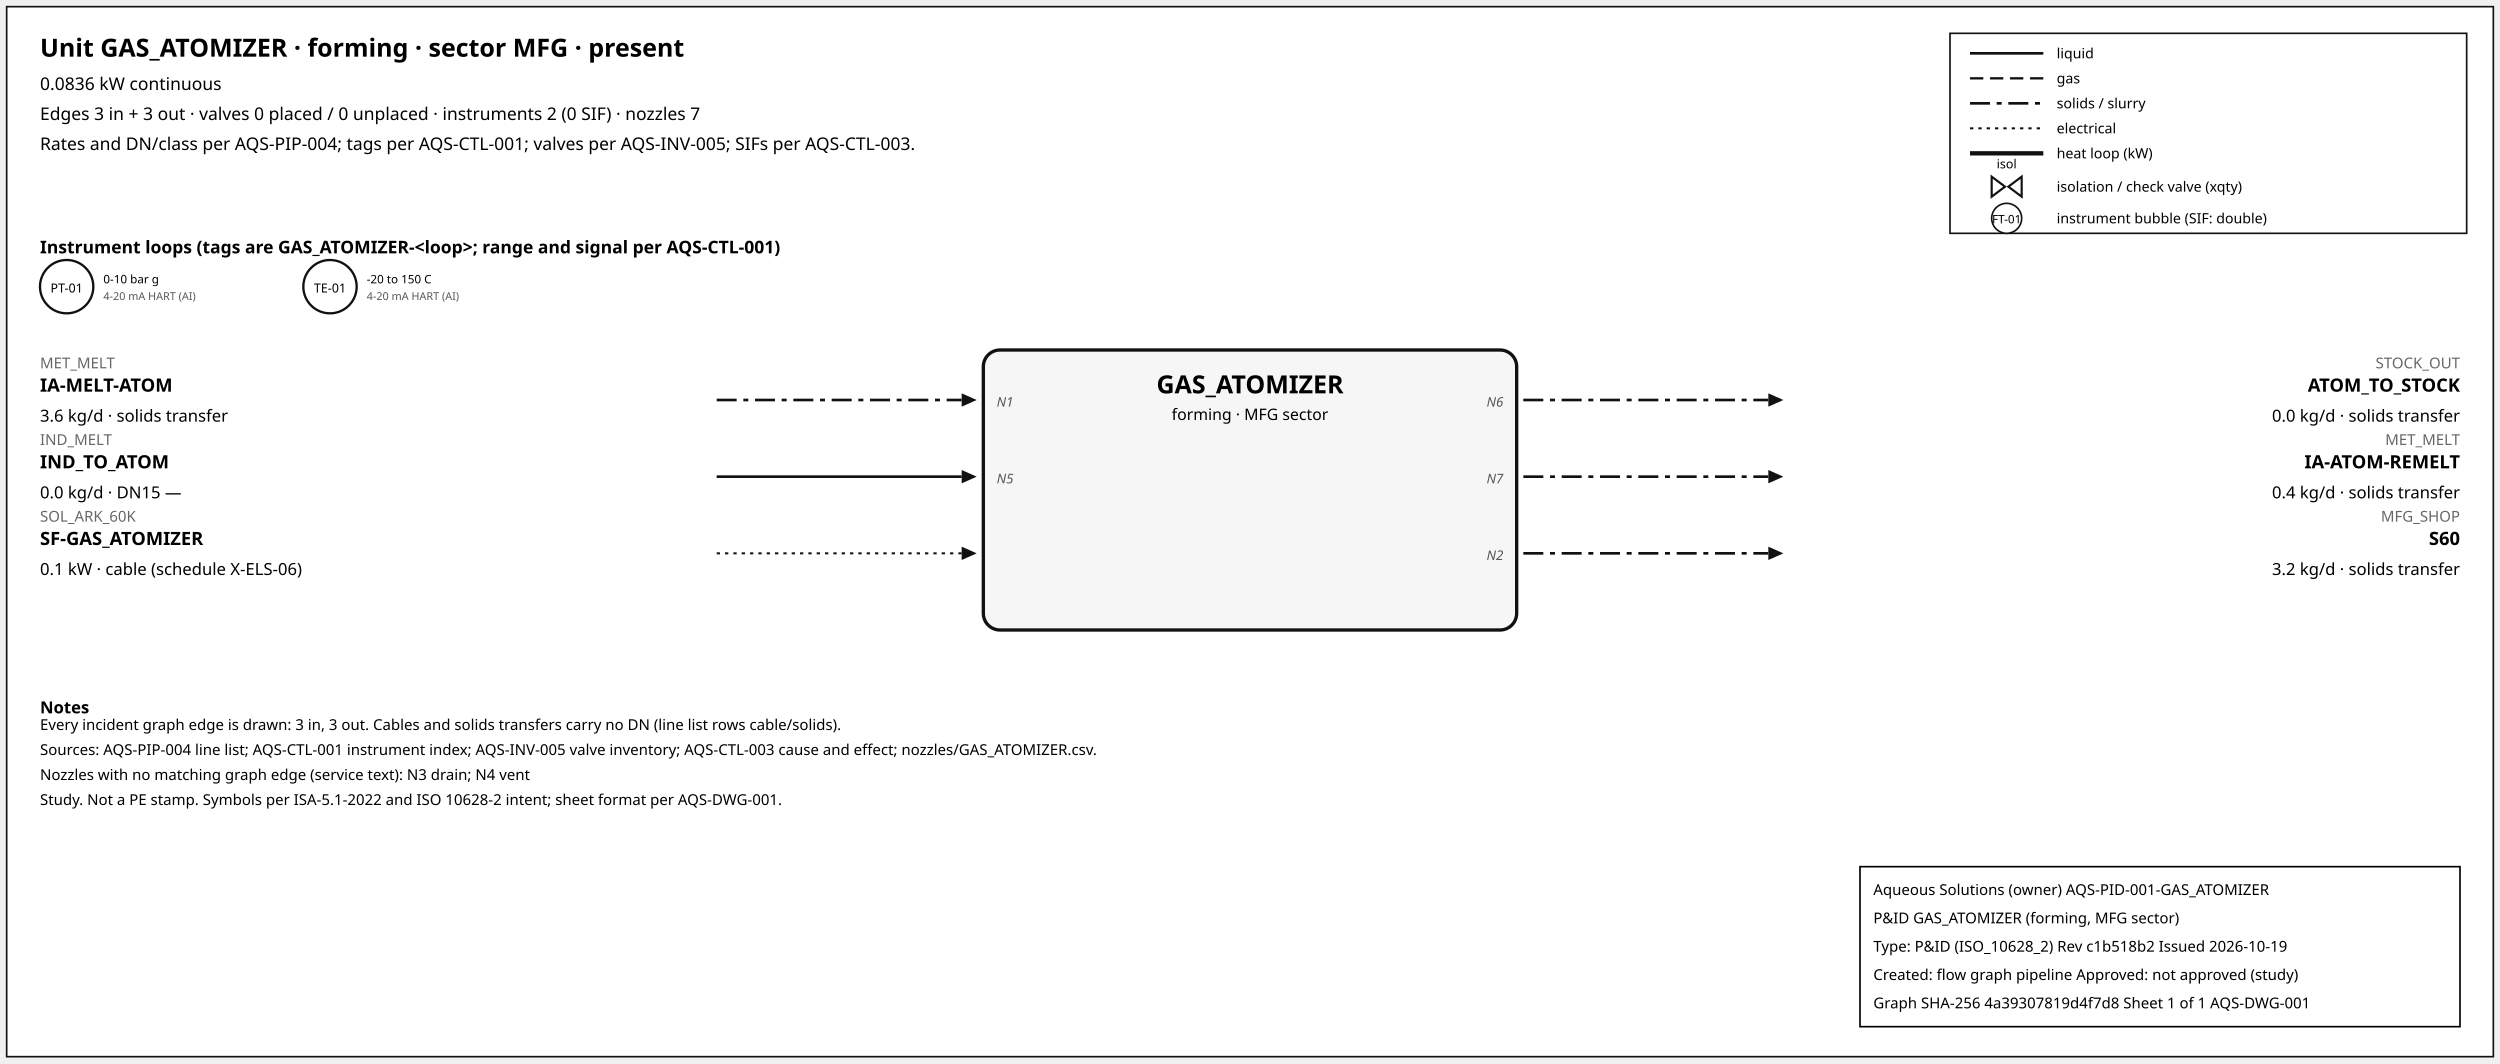
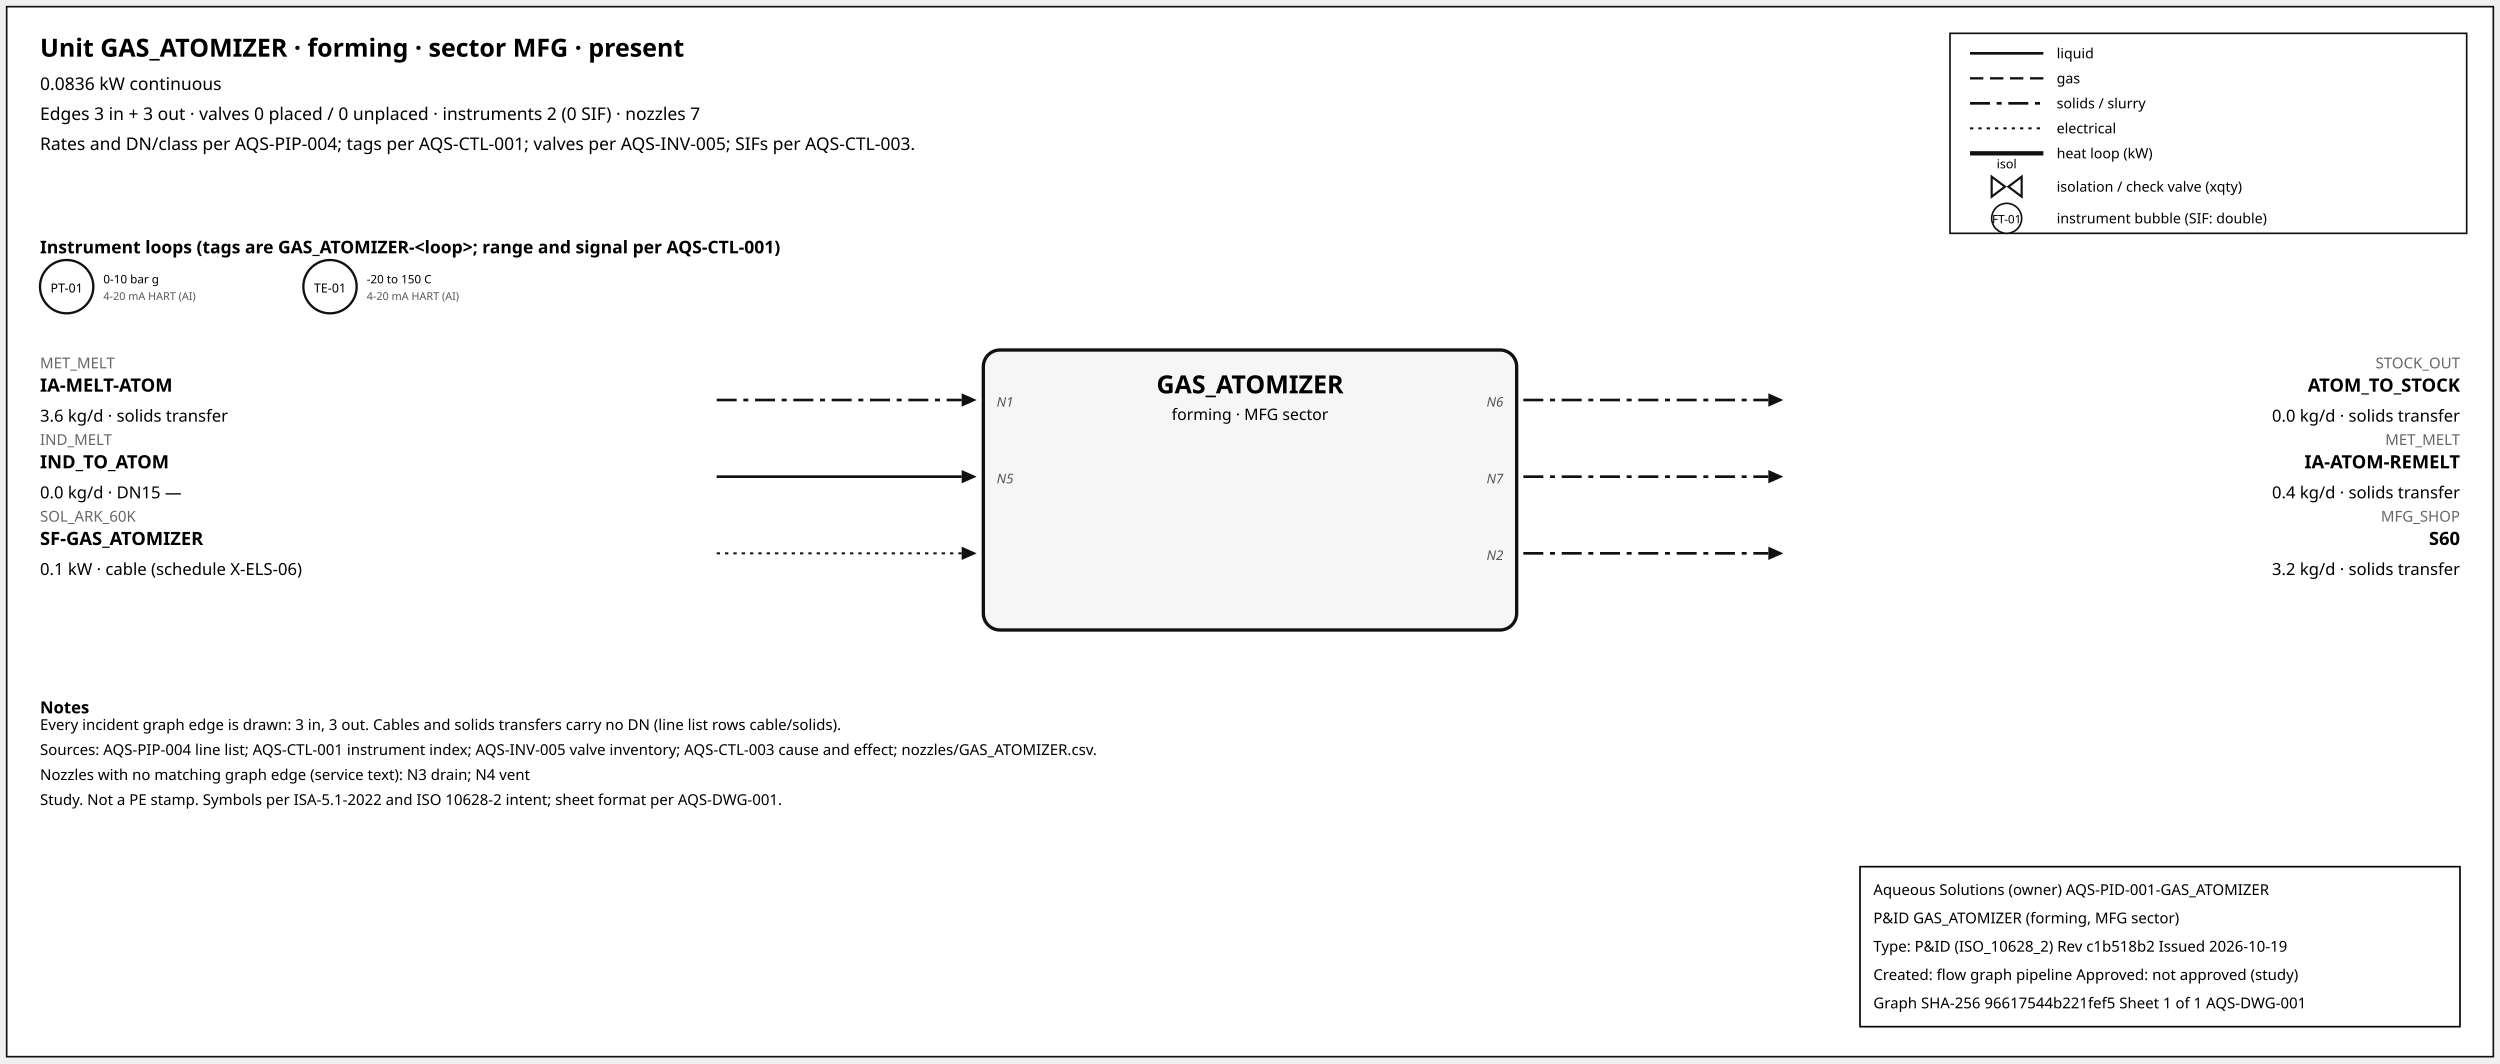
<svg xmlns="http://www.w3.org/2000/svg" width="1500" height="638" font-family="sans-serif">
  <rect x="4" y="4" width="1492" height="630" fill="white" stroke="#111" />
  <text x="24" y="34" font-size="15" font-weight="600">Unit GAS_ATOMIZER · forming · sector MFG · present</text>
  <text x="24" y="54" font-size="10.5">0.0836 kW continuous</text>
  <text x="24" y="72" font-size="10.5">Edges 3 in + 3 out · valves 0 placed / 0 unplaced · instruments 2 (0 SIF) · nozzles 7</text>
  <text x="24" y="90" font-size="10.5">Rates and DN/class per AQS-PIP-004; tags per AQS-CTL-001; valves per AQS-INV-005; SIFs per AQS-CTL-003.</text>
  <rect x="1170" y="20" width="310" height="120" fill="white" stroke="#111" />
  <line x1="1182" y1="32" x2="1226" y2="32" stroke="#111" stroke-width="1.6" />
  <text x="1234" y="35" font-size="8.5">liquid</text>
  <line x1="1182" y1="47" x2="1226" y2="47" stroke="#111" stroke-width="1.4" stroke-dasharray="8,4" />
  <text x="1234" y="50" font-size="8.5">gas</text>
  <line x1="1182" y1="62" x2="1226" y2="62" stroke="#111" stroke-width="1.6" stroke-dasharray="12,4,3,4" />
  <text x="1234" y="65" font-size="8.5">solids / slurry</text>
  <line x1="1182" y1="77" x2="1226" y2="77" stroke="#111" stroke-width="1.2" stroke-dasharray="2,3" />
  <text x="1234" y="80" font-size="8.5">electrical</text>
  <line x1="1182" y1="92" x2="1226" y2="92" stroke="#111" stroke-width="2.6" />
  <text x="1234" y="95" font-size="8.5">heat loop (kW)</text>
  <path d="M 1195.0,106 L 1203.0,112 L 1195.0,118 Z M 1213.0,106 L 1205.0,112 L 1213.0,118 Z" fill="white" stroke="#111" stroke-width="1.3" />
  <text x="1204.0" y="101.0" font-size="7.5" text-anchor="middle">isol</text>
  <text x="1234" y="115" font-size="8.5">isolation / check valve (xqty)</text>
  <circle cx="1204" cy="131" r="9" fill="white" stroke="#111" />
  <text x="1204" y="134" font-size="7" text-anchor="middle">FT-01</text>
  <text x="1234" y="134" font-size="8.5">instrument bubble (SIF: double)</text>
  <text x="24" y="152" font-size="10.5" font-weight="600">Instrument loops (tags are GAS_ATOMIZER-&lt;loop&gt;; range and signal per AQS-CTL-001)</text>
  <circle cx="40" cy="172" r="16" fill="white" stroke="#111" stroke-width="1.4" />
  <text x="40" y="175.5" font-size="7.5" text-anchor="middle">PT-01</text>
  <text x="62" y="170" font-size="7">0-10 bar g</text>
  <text x="62" y="180" font-size="6.5" fill="#555">4-20 mA HART (AI)</text>
  <circle cx="198" cy="172" r="16" fill="white" stroke="#111" stroke-width="1.4" />
  <text x="198" y="175.5" font-size="7.5" text-anchor="middle">TE-01</text>
  <text x="220" y="170" font-size="7">-20 to 150 C</text>
  <text x="220" y="180" font-size="6.5" fill="#555">4-20 mA HART (AI)</text>
  <rect x="590" y="210" width="320" height="168" rx="10" fill="#f6f6f6" stroke="#111" stroke-width="2" />
  <text x="750.0" y="236" font-size="15" font-weight="700" text-anchor="middle">GAS_ATOMIZER</text>
  <text x="750.0" y="252" font-size="9.5" text-anchor="middle">forming · MFG sector</text>
  <line x1="430" y1="240" x2="577" y2="240" stroke="#111" stroke-width="1.6" stroke-dasharray="12,4,3,4" class="edge-in" />
  <polygon points="586,240 577,236 577,244" fill="#111" />
  <text x="24" y="221" font-size="9" fill="#666" text-anchor="start">MET_MELT</text>
  <text x="24" y="235" font-size="11" font-weight="600" text-anchor="start">IA-MELT-ATOM</text>
  <text x="24" y="253" font-size="10" text-anchor="start">3.6 kg/d · solids transfer</text>
  <text x="598" y="244" font-size="8" font-style="italic" fill="#555" text-anchor="start">N1</text>
  <line x1="430" y1="286" x2="577" y2="286" stroke="#111" stroke-width="1.6" class="edge-in" />
  <polygon points="586,286 577,282 577,290" fill="#111" />
  <text x="24" y="267" font-size="9" fill="#666" text-anchor="start">IND_MELT</text>
  <text x="24" y="281" font-size="11" font-weight="600" text-anchor="start">IND_TO_ATOM</text>
  <text x="24" y="299" font-size="10" text-anchor="start">0.0 kg/d · DN15 —</text>
  <text x="598" y="290" font-size="8" font-style="italic" fill="#555" text-anchor="start">N5</text>
  <line x1="430" y1="332" x2="577" y2="332" stroke="#111" stroke-width="1.2" stroke-dasharray="2,3" class="edge-in" />
  <polygon points="586,332 577,328 577,336" fill="#111" />
  <text x="24" y="313" font-size="9" fill="#666" text-anchor="start">SOL_ARK_60K</text>
  <text x="24" y="327" font-size="11" font-weight="600" text-anchor="start">SF-GAS_ATOMIZER</text>
  <text x="24" y="345" font-size="10" text-anchor="start">0.1 kW · cable (schedule X-ELS-06)</text>
  <line x1="914" y1="240" x2="1061" y2="240" stroke="#111" stroke-width="1.6" stroke-dasharray="12,4,3,4" class="edge-out" />
  <polygon points="1070,240 1061,236 1061,244" fill="#111" />
  <text x="1476" y="221" font-size="9" fill="#666" text-anchor="end">STOCK_OUT</text>
  <text x="1476" y="235" font-size="11" font-weight="600" text-anchor="end">ATOM_TO_STOCK</text>
  <text x="1476" y="253" font-size="10" text-anchor="end">0.0 kg/d · solids transfer</text>
  <text x="902" y="244" font-size="8" font-style="italic" fill="#555" text-anchor="end">N6</text>
  <line x1="914" y1="286" x2="1061" y2="286" stroke="#111" stroke-width="1.6" stroke-dasharray="12,4,3,4" class="edge-out" />
  <polygon points="1070,286 1061,282 1061,290" fill="#111" />
  <text x="1476" y="267" font-size="9" fill="#666" text-anchor="end">MET_MELT</text>
  <text x="1476" y="281" font-size="11" font-weight="600" text-anchor="end">IA-ATOM-REMELT</text>
  <text x="1476" y="299" font-size="10" text-anchor="end">0.4 kg/d · solids transfer</text>
  <text x="902" y="290" font-size="8" font-style="italic" fill="#555" text-anchor="end">N7</text>
  <line x1="914" y1="332" x2="1061" y2="332" stroke="#111" stroke-width="1.6" stroke-dasharray="12,4,3,4" class="edge-out" />
  <polygon points="1070,332 1061,328 1061,336" fill="#111" />
  <text x="1476" y="313" font-size="9" fill="#666" text-anchor="end">MFG_SHOP</text>
  <text x="1476" y="327" font-size="11" font-weight="600" text-anchor="end">S60</text>
  <text x="1476" y="345" font-size="10" text-anchor="end">3.2 kg/d · solids transfer</text>
  <text x="902" y="336" font-size="8" font-style="italic" fill="#555" text-anchor="end">N2</text>
  <text x="24" y="428" font-size="10" font-weight="600">Notes</text>
  <text x="24" y="438" font-size="9">Every incident graph edge is drawn: 3 in, 3 out. Cables and solids transfers carry no DN (line list rows cable/solids).</text>
  <text x="24" y="453" font-size="9">Sources: AQS-PIP-004 line list; AQS-CTL-001 instrument index; AQS-INV-005 valve inventory; AQS-CTL-003 cause and effect; nozzles/GAS_ATOMIZER.csv.</text>
  <text x="24" y="468" font-size="9">Nozzles with no matching graph edge (service text): N3 drain; N4 vent</text>
  <text x="24" y="483" font-size="9">Study. Not a PE stamp. Symbols per ISA-5.1-2022 and ISO 10628-2 intent; sheet format per AQS-DWG-001.</text>
  <g id="aqs-title-block">
    <rect x="1116" y="520" width="360" height="96" fill="white" stroke="black" stroke-width="1" />
    <text x="1124" y="537" font-size="9">Aqueous Solutions (owner)   AQS-PID-001-GAS_ATOMIZER</text>
    <text x="1124" y="554" font-size="9">P&amp;ID GAS_ATOMIZER (forming, MFG sector)</text>
    <text x="1124" y="571" font-size="9">Type: P&amp;ID (ISO_10628_2)   Rev c1b518b2   Issued 2026-10-19</text>
    <text x="1124" y="588" font-size="9">Created: flow graph pipeline   Approved: not approved (study)</text>
-     <text x="1124" y="605" font-size="9">Graph SHA-256 4a39307819d4f7d8   Sheet 1 of 1   AQS-DWG-001</text>
+     <text x="1124" y="605" font-size="9">Graph SHA-256 96617544b221fef5   Sheet 1 of 1   AQS-DWG-001</text>
  </g>
</svg>
